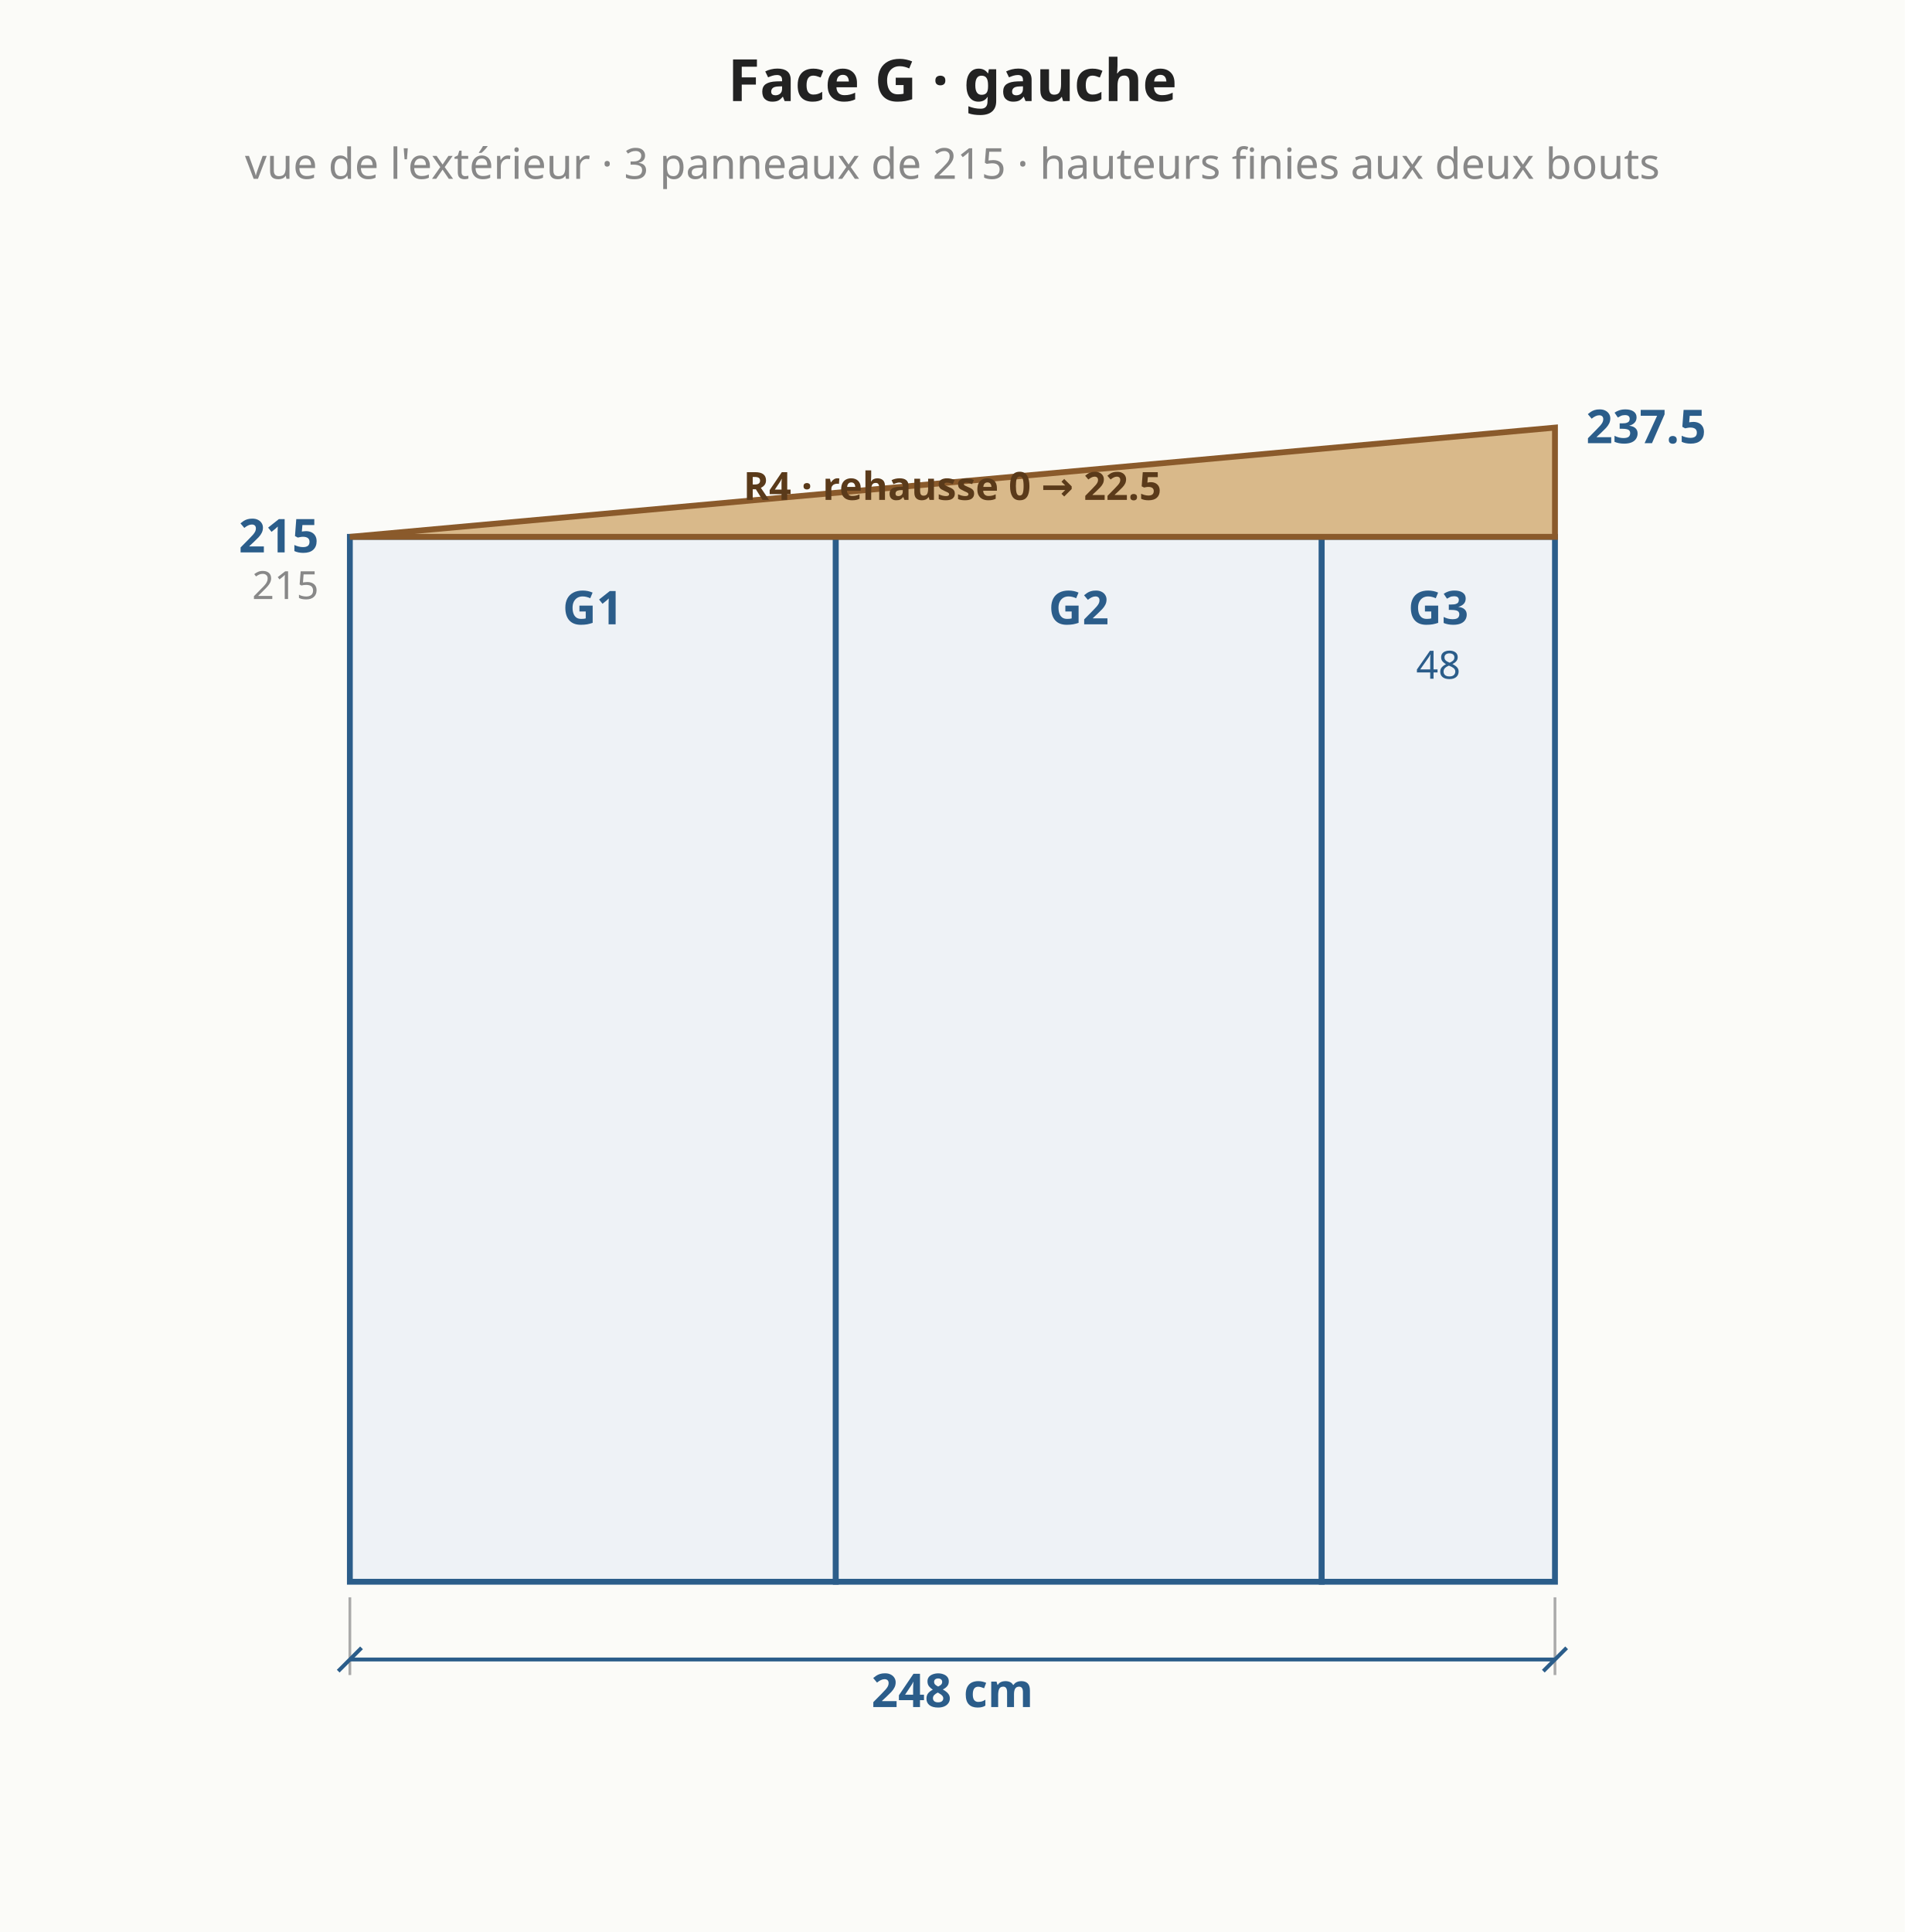
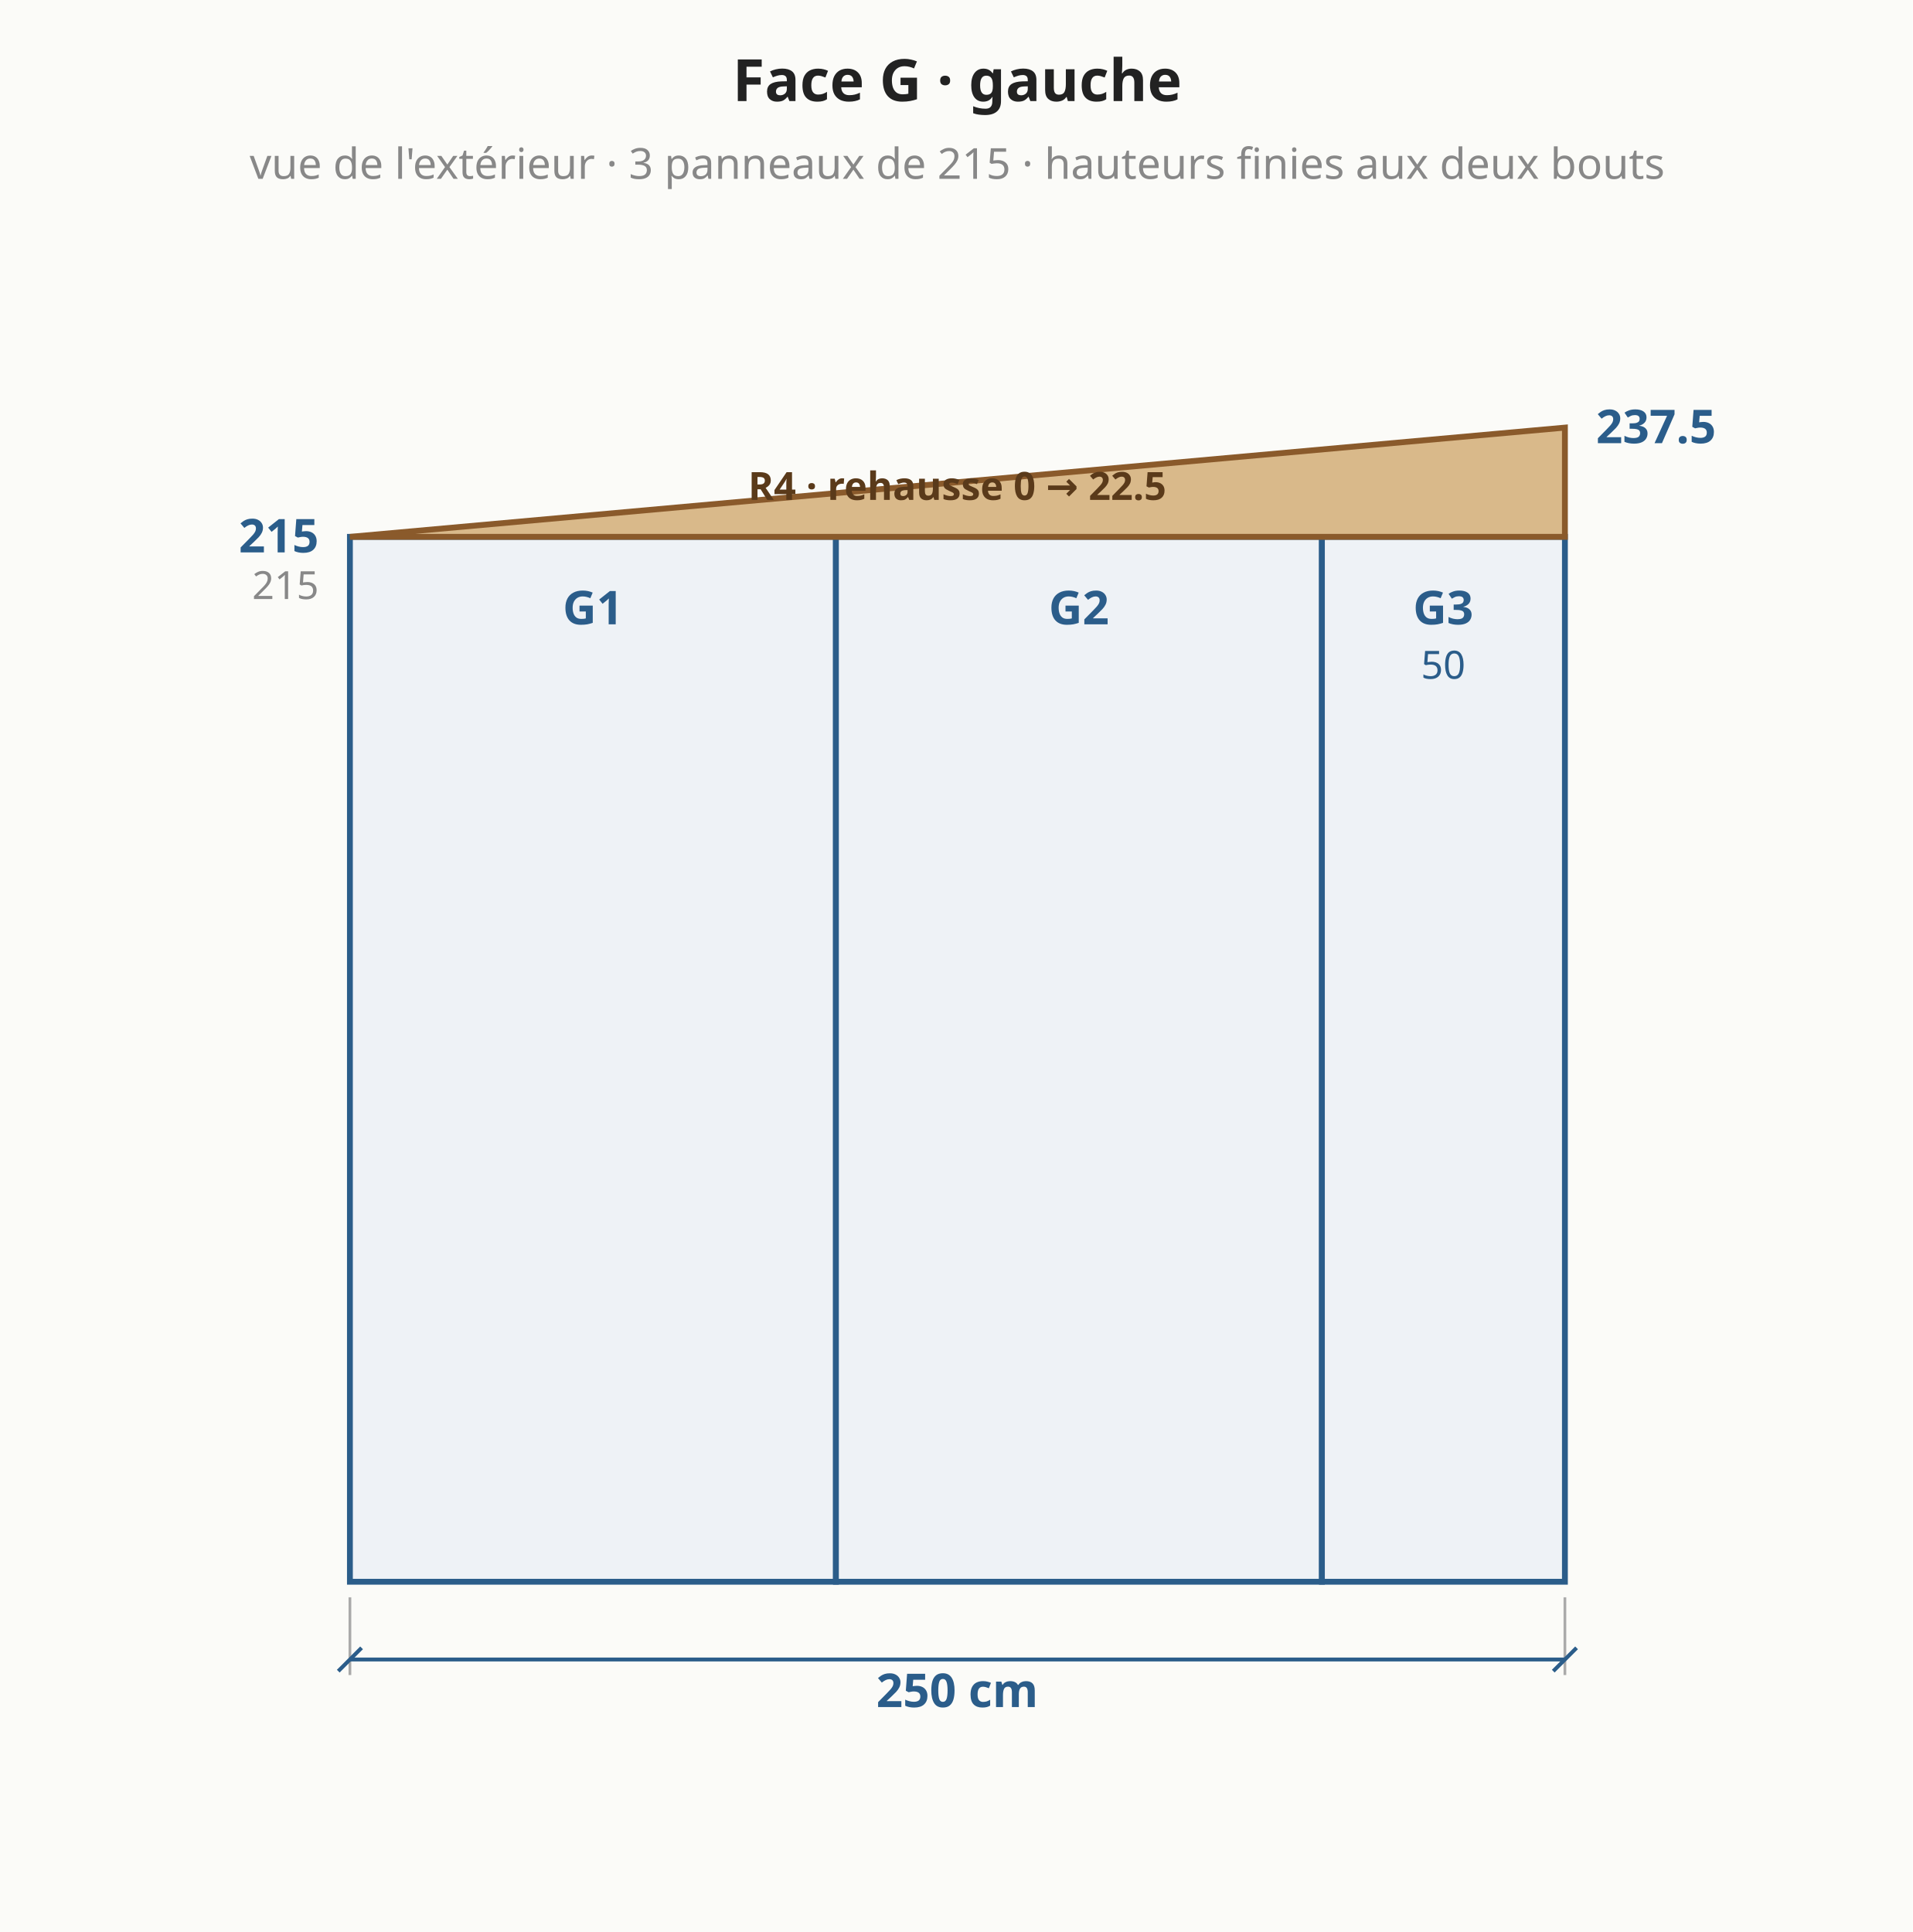
- <svg xmlns="http://www.w3.org/2000/svg" viewBox="0 0 490 497" font-family="system-ui,sans-serif" font-size="13">
-   <rect width="490" height="497" fill="#fbfbf8" />
+ <svg xmlns="http://www.w3.org/2000/svg" viewBox="0 0 492 497" font-family="system-ui,sans-serif" font-size="13">
+   <rect width="492" height="497" fill="#fbfbf8" />
  <polygon points="90.0,406.9 215.0,406.9 215.0,138.1 90.0,138.1" fill="#eef2f6" stroke="#2b5d8a" stroke-width="1.5" />
  <text x="152.5" y="160.6" text-anchor="middle" fill="#2b5d8a" font-size="12" font-weight="bold">G1</text>
  <polygon points="215.0,406.9 340.0,406.9 340.0,138.1 215.0,138.1" fill="#eef2f6" stroke="#2b5d8a" stroke-width="1.5" />
  <text x="277.5" y="160.6" text-anchor="middle" fill="#2b5d8a" font-size="12" font-weight="bold">G2</text>
-   <polygon points="340.0,406.9 400.0,406.9 400.0,138.1 340.0,138.1" fill="#eef2f6" stroke="#2b5d8a" stroke-width="1.5" />
-   <text x="370.0" y="160.6" text-anchor="middle" fill="#2b5d8a" font-size="12" font-weight="bold">G3</text>
-   <text x="370.0" y="174.6" text-anchor="middle" fill="#2b5d8a" font-size="10" font-weight="normal">48</text>
-   <polygon points="90.0,138.1 400.0,138.1 400.0,110.0 90.0,138.1" fill="#d9b98a" stroke="#8a5a2b" stroke-width="1.5" />
-   <text x="245.0" y="128.6" text-anchor="middle" fill="#5a3a1a" font-size="10" font-weight="bold">R4 · rehausse 0 → 22.5</text>
+   <polygon points="340.0,406.9 402.5,406.9 402.5,138.1 340.0,138.1" fill="#eef2f6" stroke="#2b5d8a" stroke-width="1.5" />
+   <text x="371.2" y="160.6" text-anchor="middle" fill="#2b5d8a" font-size="12" font-weight="bold">G3</text>
+   <text x="371.2" y="174.6" text-anchor="middle" fill="#2b5d8a" font-size="10" font-weight="normal">50</text>
+   <polygon points="90.0,138.1 402.5,138.1 402.5,110.0 90.0,138.1" fill="#d9b98a" stroke="#8a5a2b" stroke-width="1.5" />
+   <text x="246.2" y="128.6" text-anchor="middle" fill="#5a3a1a" font-size="10" font-weight="bold">R4 · rehausse 0 → 22.5</text>
  <line x1="90.0" y1="410.9" x2="90.0" y2="430.9" stroke="#aaa" stroke-width="0.7" />
-   <line x1="400.0" y1="410.9" x2="400.0" y2="430.9" stroke="#aaa" stroke-width="0.7" />
-   <line x1="90.0" y1="426.9" x2="400.0" y2="426.9" stroke="#2b5d8a" stroke-width="1" />
+   <line x1="402.5" y1="410.9" x2="402.5" y2="430.9" stroke="#aaa" stroke-width="0.7" />
+   <line x1="90.0" y1="426.9" x2="402.5" y2="426.9" stroke="#2b5d8a" stroke-width="1" />
  <line x1="87.0" y1="429.9" x2="93.0" y2="423.9" stroke="#2b5d8a" stroke-width="1" />
-   <line x1="397.0" y1="429.9" x2="403.0" y2="423.9" stroke="#2b5d8a" stroke-width="1" />
-   <text x="245.0" y="434.9" text-anchor="middle" dominant-baseline="middle" fill="#2b5d8a" font-size="12" font-weight="bold" transform="rotate(0.0 245.0 434.9)">248 cm</text>
+   <line x1="399.5" y1="429.9" x2="405.5" y2="423.9" stroke="#2b5d8a" stroke-width="1" />
+   <text x="246.2" y="434.9" text-anchor="middle" dominant-baseline="middle" fill="#2b5d8a" font-size="12" font-weight="bold" transform="rotate(0.0 246.2 434.9)">250 cm</text>
  <text x="82.0" y="142.1" text-anchor="end" fill="#2b5d8a" font-size="12" font-weight="bold">215</text>
-   <text x="408.0" y="114.0" text-anchor="start" fill="#2b5d8a" font-size="12" font-weight="bold">237.5</text>
+   <text x="410.5" y="114.0" text-anchor="start" fill="#2b5d8a" font-size="12" font-weight="bold">237.5</text>
  <text x="82.0" y="154.1" text-anchor="end" fill="#888" font-size="10" font-weight="normal">215</text>
-   <text x="245.0" y="26.0" text-anchor="middle" fill="#222" font-size="15" font-weight="bold">Face G · gauche</text>
-   <text x="245.0" y="46.0" text-anchor="middle" fill="#888" font-size="11" font-weight="normal">vue de l'extérieur · 3 panneaux de 215 · hauteurs finies aux deux bouts</text>
+   <text x="246.2" y="26.0" text-anchor="middle" fill="#222" font-size="15" font-weight="bold">Face G · gauche</text>
+   <text x="246.2" y="46.0" text-anchor="middle" fill="#888" font-size="11" font-weight="normal">vue de l'extérieur · 3 panneaux de 215 · hauteurs finies aux deux bouts</text>
</svg>
